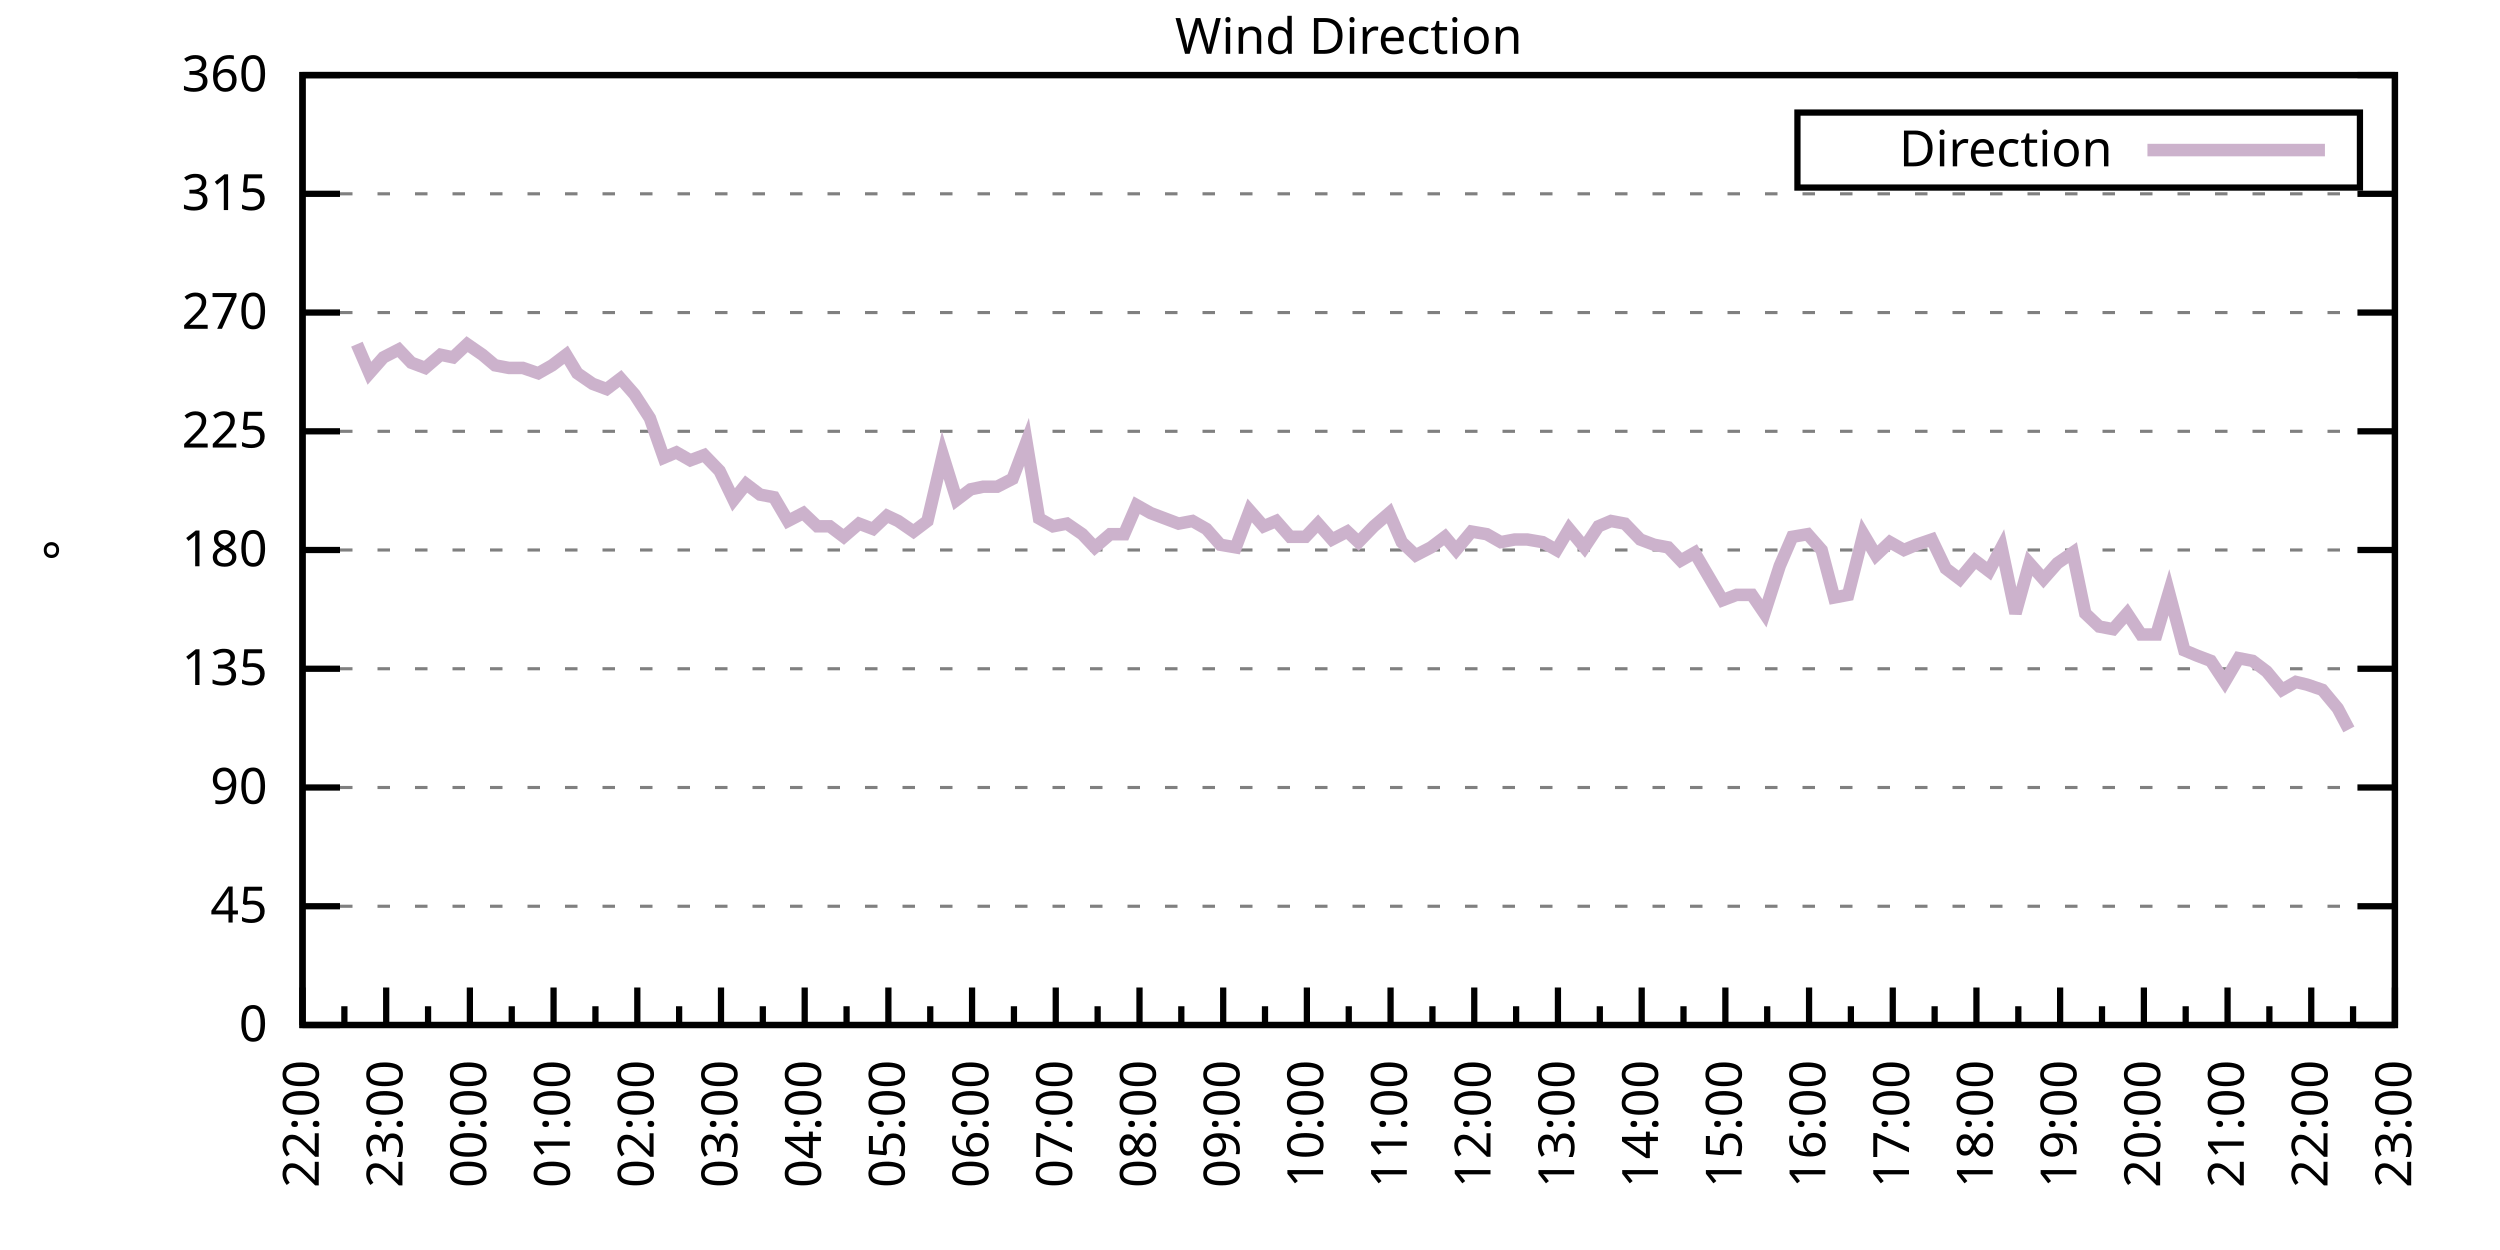
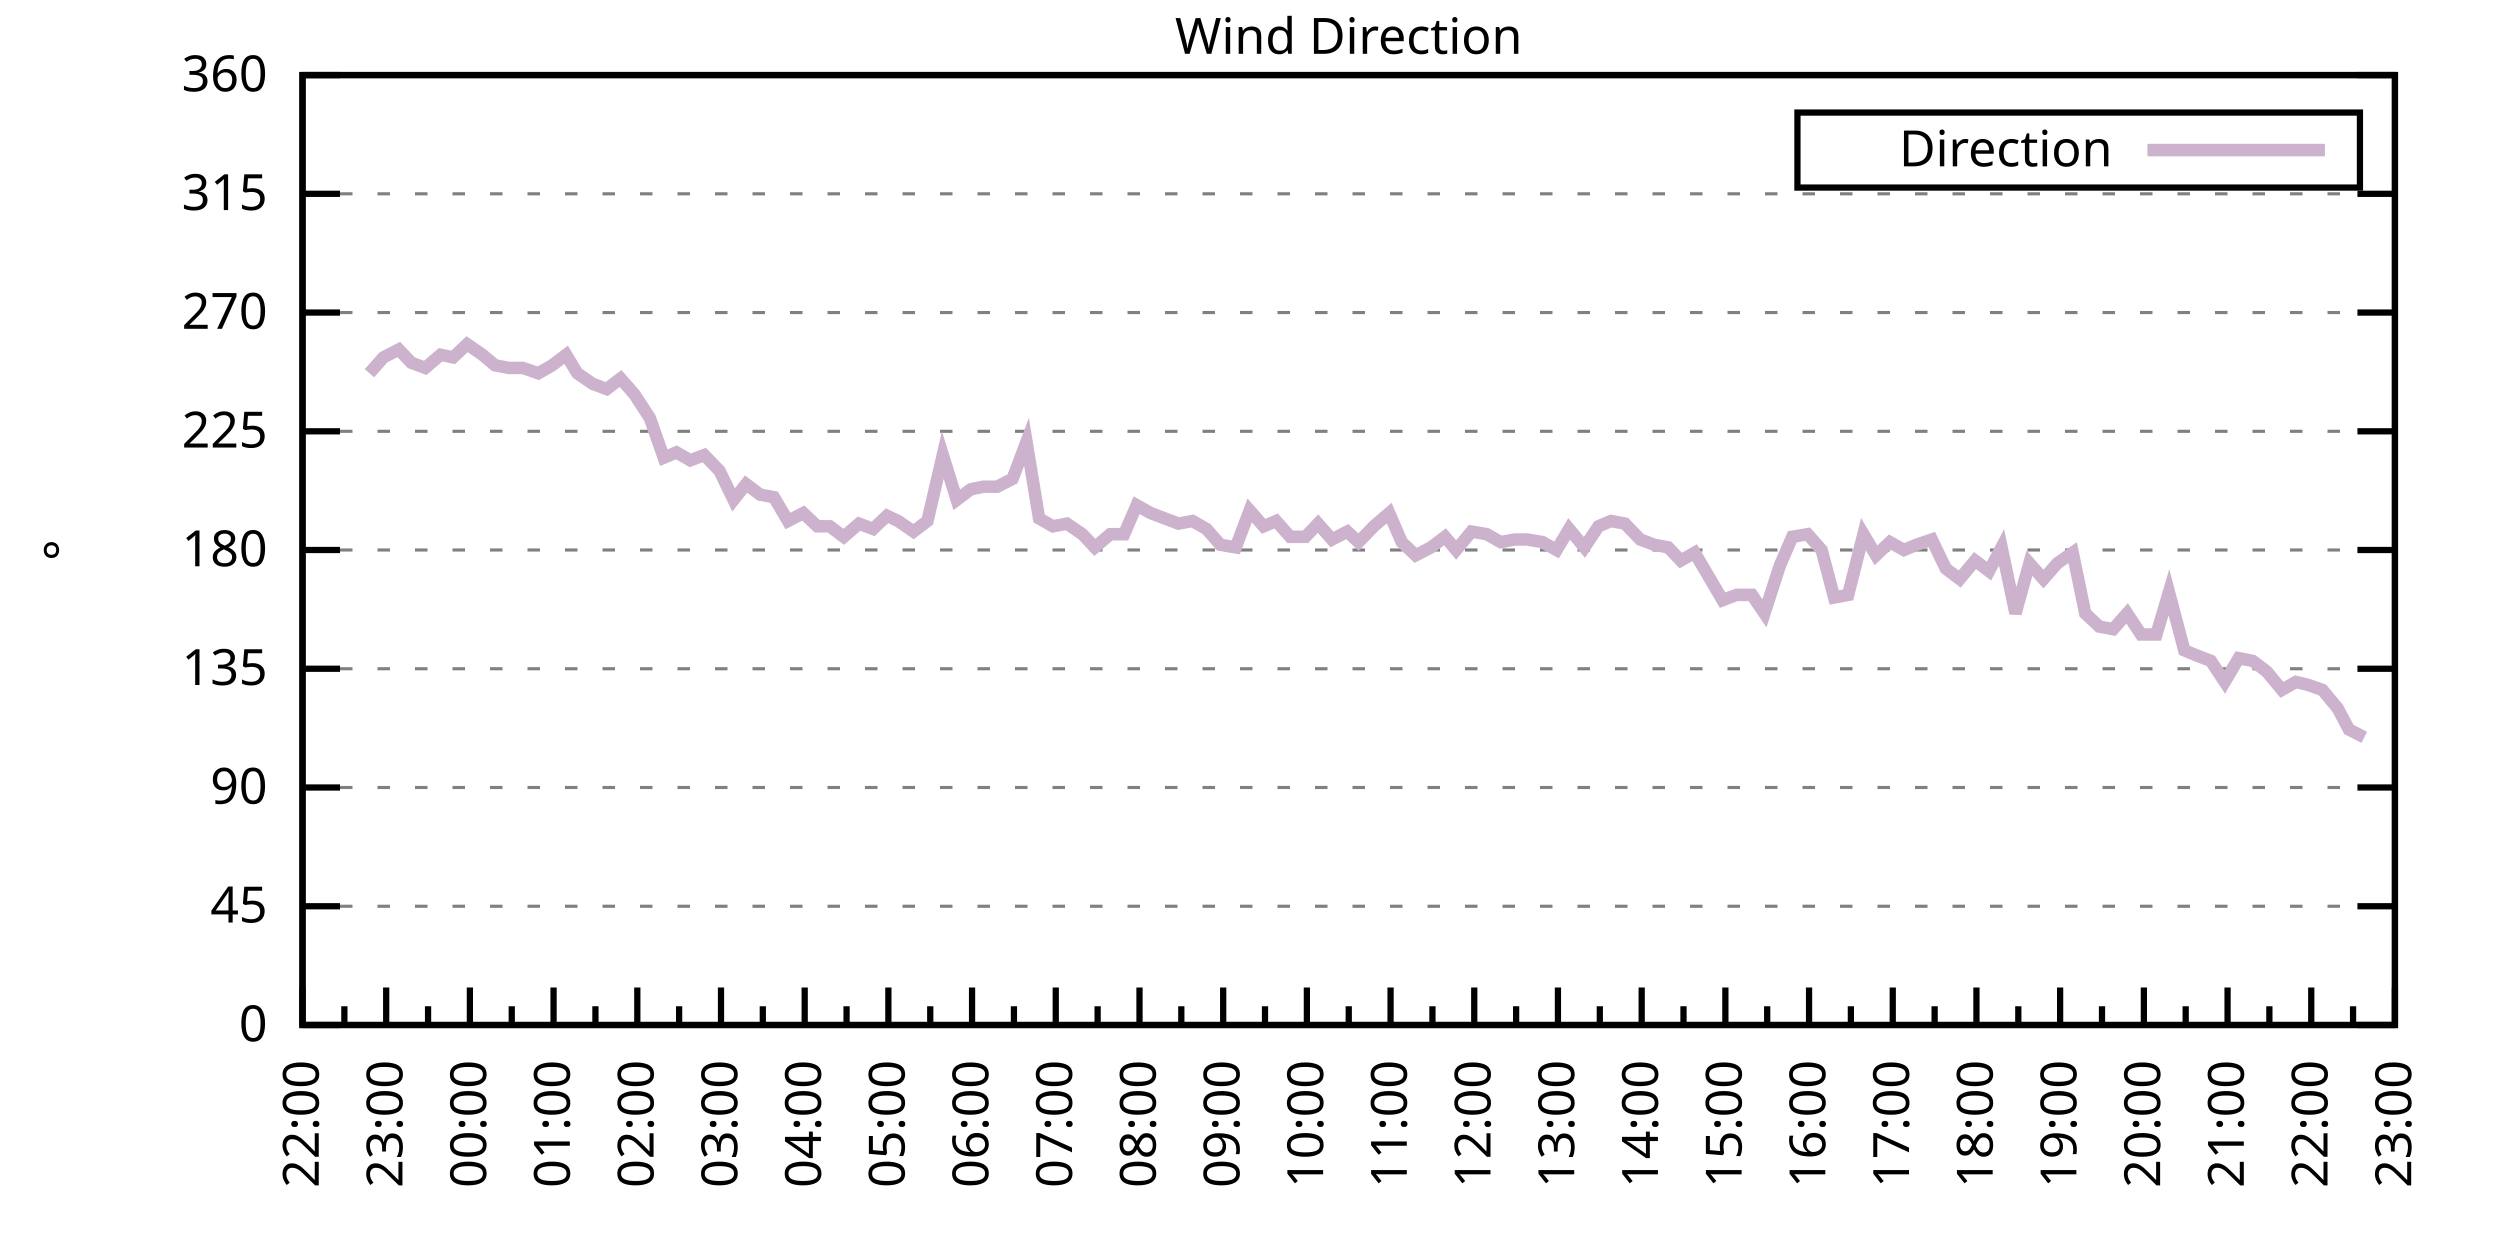
<svg xmlns="http://www.w3.org/2000/svg" xmlns:xlink="http://www.w3.org/1999/xlink" width="400" height="200" viewBox="0 0 400 200">
  <g id="gnuplot_canvas">
    <rect x="0" y="0" width="400" height="200" fill="none" />
    <defs>
      <circle id="gpDot" r="0.5" stroke-width="0.5" stroke="currentColor" />
      <path id="gpPt0" stroke-width="0.333" stroke="currentColor" d="M-1,0 h2 M0,-1 v2" />
      <path id="gpPt1" stroke-width="0.333" stroke="currentColor" d="M-1,-1 L1,1 M1,-1 L-1,1" />
      <path id="gpPt2" stroke-width="0.333" stroke="currentColor" d="M-1,0 L1,0 M0,-1 L0,1 M-1,-1 L1,1 M-1,1 L1,-1" />
      <rect id="gpPt3" stroke-width="0.333" stroke="currentColor" x="-1" y="-1" width="2" height="2" />
      <rect id="gpPt4" stroke-width="0.333" stroke="currentColor" fill="currentColor" x="-1" y="-1" width="2" height="2" />
      <circle id="gpPt5" stroke-width="0.333" stroke="currentColor" cx="0" cy="0" r="1" />
      <use xlink:href="#gpPt5" id="gpPt6" fill="currentColor" stroke="none" />
      <path id="gpPt7" stroke-width="0.333" stroke="currentColor" d="M0,-1.33 L-1.33,0.67 L1.33,0.67 z" />
      <use xlink:href="#gpPt7" id="gpPt8" fill="currentColor" stroke="none" />
      <use xlink:href="#gpPt7" id="gpPt9" stroke="currentColor" transform="rotate(180)" />
      <use xlink:href="#gpPt9" id="gpPt10" fill="currentColor" stroke="none" />
      <use xlink:href="#gpPt3" id="gpPt11" stroke="currentColor" transform="rotate(45)" />
      <use xlink:href="#gpPt11" id="gpPt12" fill="currentColor" stroke="none" />
      <path id="gpPt13" stroke-width="0.333" stroke="currentColor" d="M0,1.330 L1.265,0.411 L0.782,-1.067 L-0.782,-1.076 L-1.265,0.411 z" />
      <use xlink:href="#gpPt13" id="gpPt14" fill="currentColor" stroke="none" />
      <filter id="textbox" filterUnits="objectBoundingBox" x="0" y="0" height="1" width="1">
        <feFlood flood-color="white" flood-opacity="1" result="bgnd" />
        <feComposite in="SourceGraphic" in2="bgnd" operator="atop" />
      </filter>
      <filter id="greybox" filterUnits="objectBoundingBox" x="0" y="0" height="1" width="1">
        <feFlood flood-color="lightgrey" flood-opacity="1" result="grey" />
        <feComposite in="SourceGraphic" in2="grey" operator="atop" />
      </filter>
    </defs>
    <g fill="none" color="white" stroke="currentColor" stroke-width="1.00" stroke-linecap="butt" stroke-linejoin="miter">
</g>
    <g fill="none" color="black" stroke="currentColor" stroke-width="1.00" stroke-linecap="butt" stroke-linejoin="miter">
      <g stroke="none" shape-rendering="crispEdges">
        <polygon fill="rgb(255, 255, 255)" points="48.40,164.00 383.18,164.00 383.18,12.02 48.40,12.02 " />
      </g>
    </g>
    <g fill="none" color="black" stroke="currentColor" stroke-width="1.00" stroke-linecap="butt" stroke-linejoin="miter">
</g>
    <g fill="none" color="black" stroke="black" stroke-width="0.50" stroke-linecap="butt" stroke-linejoin="miter">
</g>
    <g fill="none" color="gray" stroke="currentColor" stroke-width="0.50" stroke-linecap="butt" stroke-linejoin="miter">
      <path stroke="gray" stroke-dasharray="2,4" class="gridline" d="M48.40,164.00 L383.19,164.00  " />
    </g>
    <g fill="none" color="gray" stroke="gray" stroke-width="1.00" stroke-linecap="butt" stroke-linejoin="miter">
</g>
    <g fill="none" color="black" stroke="currentColor" stroke-width="1.00" stroke-linecap="butt" stroke-linejoin="miter">
      <path stroke="black" d="M48.40,164.00 L54.40,164.00 M383.19,164.00 L377.19,164.00  " />
      <g transform="translate(42.80,166.60)" stroke="none" fill="black" font-family="Sans" font-size="8.00" text-anchor="end">
        <text>
          <tspan font-family="Sans"> 0</tspan>
        </text>
      </g>
    </g>
    <g fill="none" color="black" stroke="currentColor" stroke-width="1.00" stroke-linecap="butt" stroke-linejoin="miter">
</g>
    <g fill="none" color="black" stroke="black" stroke-width="0.50" stroke-linecap="butt" stroke-linejoin="miter">
</g>
    <g fill="none" color="gray" stroke="currentColor" stroke-width="0.50" stroke-linecap="butt" stroke-linejoin="miter">
      <path stroke="gray" stroke-dasharray="2,4" class="gridline" d="M48.40,145.00 L383.19,145.00  " />
    </g>
    <g fill="none" color="gray" stroke="gray" stroke-width="1.00" stroke-linecap="butt" stroke-linejoin="miter">
</g>
    <g fill="none" color="black" stroke="currentColor" stroke-width="1.00" stroke-linecap="butt" stroke-linejoin="miter">
      <path stroke="black" d="M48.40,145.00 L54.40,145.00 M383.19,145.00 L377.19,145.00  " />
      <g transform="translate(42.80,147.60)" stroke="none" fill="black" font-family="Sans" font-size="8.00" text-anchor="end">
        <text>
          <tspan font-family="Sans"> 45</tspan>
        </text>
      </g>
    </g>
    <g fill="none" color="black" stroke="currentColor" stroke-width="1.00" stroke-linecap="butt" stroke-linejoin="miter">
</g>
    <g fill="none" color="black" stroke="black" stroke-width="0.50" stroke-linecap="butt" stroke-linejoin="miter">
</g>
    <g fill="none" color="gray" stroke="currentColor" stroke-width="0.50" stroke-linecap="butt" stroke-linejoin="miter">
      <path stroke="gray" stroke-dasharray="2,4" class="gridline" d="M48.40,126.00 L383.19,126.00  " />
    </g>
    <g fill="none" color="gray" stroke="gray" stroke-width="1.00" stroke-linecap="butt" stroke-linejoin="miter">
</g>
    <g fill="none" color="black" stroke="currentColor" stroke-width="1.00" stroke-linecap="butt" stroke-linejoin="miter">
      <path stroke="black" d="M48.40,126.00 L54.40,126.00 M383.19,126.00 L377.19,126.00  " />
      <g transform="translate(42.80,128.60)" stroke="none" fill="black" font-family="Sans" font-size="8.00" text-anchor="end">
        <text>
          <tspan font-family="Sans"> 90</tspan>
        </text>
      </g>
    </g>
    <g fill="none" color="black" stroke="currentColor" stroke-width="1.00" stroke-linecap="butt" stroke-linejoin="miter">
</g>
    <g fill="none" color="black" stroke="black" stroke-width="0.50" stroke-linecap="butt" stroke-linejoin="miter">
</g>
    <g fill="none" color="gray" stroke="currentColor" stroke-width="0.50" stroke-linecap="butt" stroke-linejoin="miter">
      <path stroke="gray" stroke-dasharray="2,4" class="gridline" d="M48.40,107.00 L383.19,107.00  " />
    </g>
    <g fill="none" color="gray" stroke="gray" stroke-width="1.00" stroke-linecap="butt" stroke-linejoin="miter">
</g>
    <g fill="none" color="black" stroke="currentColor" stroke-width="1.00" stroke-linecap="butt" stroke-linejoin="miter">
      <path stroke="black" d="M48.40,107.00 L54.40,107.00 M383.19,107.00 L377.19,107.00  " />
      <g transform="translate(42.80,109.60)" stroke="none" fill="black" font-family="Sans" font-size="8.00" text-anchor="end">
        <text>
          <tspan font-family="Sans"> 135</tspan>
        </text>
      </g>
    </g>
    <g fill="none" color="black" stroke="currentColor" stroke-width="1.00" stroke-linecap="butt" stroke-linejoin="miter">
</g>
    <g fill="none" color="black" stroke="black" stroke-width="0.50" stroke-linecap="butt" stroke-linejoin="miter">
</g>
    <g fill="none" color="gray" stroke="currentColor" stroke-width="0.50" stroke-linecap="butt" stroke-linejoin="miter">
      <path stroke="gray" stroke-dasharray="2,4" class="gridline" d="M48.40,88.00 L383.19,88.00  " />
    </g>
    <g fill="none" color="gray" stroke="gray" stroke-width="1.00" stroke-linecap="butt" stroke-linejoin="miter">
</g>
    <g fill="none" color="black" stroke="currentColor" stroke-width="1.00" stroke-linecap="butt" stroke-linejoin="miter">
      <path stroke="black" d="M48.40,88.00 L54.40,88.00 M383.19,88.00 L377.19,88.00  " />
      <g transform="translate(42.80,90.60)" stroke="none" fill="black" font-family="Sans" font-size="8.00" text-anchor="end">
        <text>
          <tspan font-family="Sans"> 180</tspan>
        </text>
      </g>
    </g>
    <g fill="none" color="black" stroke="currentColor" stroke-width="1.00" stroke-linecap="butt" stroke-linejoin="miter">
</g>
    <g fill="none" color="black" stroke="black" stroke-width="0.50" stroke-linecap="butt" stroke-linejoin="miter">
</g>
    <g fill="none" color="gray" stroke="currentColor" stroke-width="0.50" stroke-linecap="butt" stroke-linejoin="miter">
      <path stroke="gray" stroke-dasharray="2,4" class="gridline" d="M48.40,69.01 L383.19,69.01  " />
    </g>
    <g fill="none" color="gray" stroke="gray" stroke-width="1.00" stroke-linecap="butt" stroke-linejoin="miter">
</g>
    <g fill="none" color="black" stroke="currentColor" stroke-width="1.00" stroke-linecap="butt" stroke-linejoin="miter">
      <path stroke="black" d="M48.40,69.01 L54.40,69.01 M383.19,69.01 L377.19,69.01  " />
      <g transform="translate(42.80,71.61)" stroke="none" fill="black" font-family="Sans" font-size="8.00" text-anchor="end">
        <text>
          <tspan font-family="Sans"> 225</tspan>
        </text>
      </g>
    </g>
    <g fill="none" color="black" stroke="currentColor" stroke-width="1.00" stroke-linecap="butt" stroke-linejoin="miter">
</g>
    <g fill="none" color="black" stroke="black" stroke-width="0.50" stroke-linecap="butt" stroke-linejoin="miter">
</g>
    <g fill="none" color="gray" stroke="currentColor" stroke-width="0.50" stroke-linecap="butt" stroke-linejoin="miter">
      <path stroke="gray" stroke-dasharray="2,4" class="gridline" d="M48.40,50.01 L383.19,50.01  " />
    </g>
    <g fill="none" color="gray" stroke="gray" stroke-width="1.00" stroke-linecap="butt" stroke-linejoin="miter">
</g>
    <g fill="none" color="black" stroke="currentColor" stroke-width="1.00" stroke-linecap="butt" stroke-linejoin="miter">
      <path stroke="black" d="M48.40,50.01 L54.40,50.01 M383.19,50.01 L377.19,50.01  " />
      <g transform="translate(42.80,52.61)" stroke="none" fill="black" font-family="Sans" font-size="8.00" text-anchor="end">
        <text>
          <tspan font-family="Sans"> 270</tspan>
        </text>
      </g>
    </g>
    <g fill="none" color="black" stroke="currentColor" stroke-width="1.00" stroke-linecap="butt" stroke-linejoin="miter">
</g>
    <g fill="none" color="black" stroke="black" stroke-width="0.50" stroke-linecap="butt" stroke-linejoin="miter">
</g>
    <g fill="none" color="gray" stroke="currentColor" stroke-width="0.50" stroke-linecap="butt" stroke-linejoin="miter">
      <path stroke="gray" stroke-dasharray="2,4" class="gridline" d="M48.40,31.01 L383.19,31.01  " />
    </g>
    <g fill="none" color="gray" stroke="gray" stroke-width="1.00" stroke-linecap="butt" stroke-linejoin="miter">
</g>
    <g fill="none" color="black" stroke="currentColor" stroke-width="1.00" stroke-linecap="butt" stroke-linejoin="miter">
      <path stroke="black" d="M48.40,31.01 L54.40,31.01 M383.19,31.01 L377.19,31.01  " />
      <g transform="translate(42.80,33.61)" stroke="none" fill="black" font-family="Sans" font-size="8.00" text-anchor="end">
        <text>
          <tspan font-family="Sans"> 315</tspan>
        </text>
      </g>
    </g>
    <g fill="none" color="black" stroke="currentColor" stroke-width="1.00" stroke-linecap="butt" stroke-linejoin="miter">
</g>
    <g fill="none" color="black" stroke="black" stroke-width="0.50" stroke-linecap="butt" stroke-linejoin="miter">
</g>
    <g fill="none" color="gray" stroke="currentColor" stroke-width="0.50" stroke-linecap="butt" stroke-linejoin="miter">
      <path stroke="gray" stroke-dasharray="2,4" class="gridline" d="M48.40,12.01 L383.19,12.01  " />
    </g>
    <g fill="none" color="gray" stroke="gray" stroke-width="1.00" stroke-linecap="butt" stroke-linejoin="miter">
</g>
    <g fill="none" color="black" stroke="currentColor" stroke-width="1.00" stroke-linecap="butt" stroke-linejoin="miter">
      <path stroke="black" d="M48.40,12.01 L54.40,12.01 M383.19,12.01 L377.19,12.01  " />
      <g transform="translate(42.80,14.61)" stroke="none" fill="black" font-family="Sans" font-size="8.00" text-anchor="end">
        <text>
          <tspan font-family="Sans"> 360</tspan>
        </text>
      </g>
    </g>
    <g fill="none" color="black" stroke="currentColor" stroke-width="1.00" stroke-linecap="butt" stroke-linejoin="miter">
      <path stroke="black" d="M48.40,164.00 L48.40,158.00  " />
      <g transform="translate(51.00,169.60) rotate(270)" stroke="none" fill="black" font-family="Sans" font-size="8.00" text-anchor="end">
        <text>
          <tspan font-family="Sans">22:00</tspan>
        </text>
      </g>
    </g>
    <g fill="none" color="black" stroke="currentColor" stroke-width="1.00" stroke-linecap="butt" stroke-linejoin="miter">
      <path stroke="black" d="M55.10,164.00 L55.10,161.00 M61.79,164.00 L61.79,158.00  " />
      <g transform="translate(64.39,169.60) rotate(270)" stroke="none" fill="black" font-family="Sans" font-size="8.00" text-anchor="end">
        <text>
          <tspan font-family="Sans">23:00</tspan>
        </text>
      </g>
    </g>
    <g fill="none" color="black" stroke="currentColor" stroke-width="1.00" stroke-linecap="butt" stroke-linejoin="miter">
      <path stroke="black" d="M68.49,164.00 L68.49,161.00 M75.18,164.00 L75.18,158.00  " />
      <g transform="translate(77.78,169.60) rotate(270)" stroke="none" fill="black" font-family="Sans" font-size="8.00" text-anchor="end">
        <text>
          <tspan font-family="Sans">00:00</tspan>
        </text>
      </g>
    </g>
    <g fill="none" color="black" stroke="currentColor" stroke-width="1.00" stroke-linecap="butt" stroke-linejoin="miter">
      <path stroke="black" d="M81.88,164.00 L81.88,161.00 M88.57,164.00 L88.57,158.00  " />
      <g transform="translate(91.17,169.60) rotate(270)" stroke="none" fill="black" font-family="Sans" font-size="8.00" text-anchor="end">
        <text>
          <tspan font-family="Sans">01:00</tspan>
        </text>
      </g>
    </g>
    <g fill="none" color="black" stroke="currentColor" stroke-width="1.00" stroke-linecap="butt" stroke-linejoin="miter">
      <path stroke="black" d="M95.27,164.00 L95.27,161.00 M101.97,164.00 L101.97,158.00  " />
      <g transform="translate(104.57,169.60) rotate(270)" stroke="none" fill="black" font-family="Sans" font-size="8.00" text-anchor="end">
        <text>
          <tspan font-family="Sans">02:00</tspan>
        </text>
      </g>
    </g>
    <g fill="none" color="black" stroke="currentColor" stroke-width="1.00" stroke-linecap="butt" stroke-linejoin="miter">
      <path stroke="black" d="M108.66,164.00 L108.66,161.00 M115.36,164.00 L115.36,158.00  " />
      <g transform="translate(117.96,169.60) rotate(270)" stroke="none" fill="black" font-family="Sans" font-size="8.00" text-anchor="end">
        <text>
          <tspan font-family="Sans">03:00</tspan>
        </text>
      </g>
    </g>
    <g fill="none" color="black" stroke="currentColor" stroke-width="1.00" stroke-linecap="butt" stroke-linejoin="miter">
      <path stroke="black" d="M122.05,164.00 L122.05,161.00 M128.75,164.00 L128.75,158.00  " />
      <g transform="translate(131.35,169.60) rotate(270)" stroke="none" fill="black" font-family="Sans" font-size="8.00" text-anchor="end">
        <text>
          <tspan font-family="Sans">04:00</tspan>
        </text>
      </g>
    </g>
    <g fill="none" color="black" stroke="currentColor" stroke-width="1.00" stroke-linecap="butt" stroke-linejoin="miter">
      <path stroke="black" d="M135.45,164.00 L135.45,161.00 M142.14,164.00 L142.14,158.00  " />
      <g transform="translate(144.74,169.60) rotate(270)" stroke="none" fill="black" font-family="Sans" font-size="8.00" text-anchor="end">
        <text>
          <tspan font-family="Sans">05:00</tspan>
        </text>
      </g>
    </g>
    <g fill="none" color="black" stroke="currentColor" stroke-width="1.00" stroke-linecap="butt" stroke-linejoin="miter">
      <path stroke="black" d="M148.84,164.00 L148.84,161.00 M155.53,164.00 L155.53,158.00  " />
      <g transform="translate(158.13,169.60) rotate(270)" stroke="none" fill="black" font-family="Sans" font-size="8.00" text-anchor="end">
        <text>
          <tspan font-family="Sans">06:00</tspan>
        </text>
      </g>
    </g>
    <g fill="none" color="black" stroke="currentColor" stroke-width="1.00" stroke-linecap="butt" stroke-linejoin="miter">
      <path stroke="black" d="M162.23,164.00 L162.23,161.00 M168.92,164.00 L168.92,158.00  " />
      <g transform="translate(171.52,169.60) rotate(270)" stroke="none" fill="black" font-family="Sans" font-size="8.00" text-anchor="end">
        <text>
          <tspan font-family="Sans">07:00</tspan>
        </text>
      </g>
    </g>
    <g fill="none" color="black" stroke="currentColor" stroke-width="1.00" stroke-linecap="butt" stroke-linejoin="miter">
      <path stroke="black" d="M175.62,164.00 L175.62,161.00 M182.32,164.00 L182.32,158.00  " />
      <g transform="translate(184.92,169.60) rotate(270)" stroke="none" fill="black" font-family="Sans" font-size="8.00" text-anchor="end">
        <text>
          <tspan font-family="Sans">08:00</tspan>
        </text>
      </g>
    </g>
    <g fill="none" color="black" stroke="currentColor" stroke-width="1.00" stroke-linecap="butt" stroke-linejoin="miter">
      <path stroke="black" d="M189.01,164.00 L189.01,161.00 M195.71,164.00 L195.71,158.00  " />
      <g transform="translate(198.31,169.60) rotate(270)" stroke="none" fill="black" font-family="Sans" font-size="8.00" text-anchor="end">
        <text>
          <tspan font-family="Sans">09:00</tspan>
        </text>
      </g>
    </g>
    <g fill="none" color="black" stroke="currentColor" stroke-width="1.00" stroke-linecap="butt" stroke-linejoin="miter">
      <path stroke="black" d="M202.40,164.00 L202.40,161.00 M209.10,164.00 L209.10,158.00  " />
      <g transform="translate(211.70,169.60) rotate(270)" stroke="none" fill="black" font-family="Sans" font-size="8.00" text-anchor="end">
        <text>
          <tspan font-family="Sans">10:00</tspan>
        </text>
      </g>
    </g>
    <g fill="none" color="black" stroke="currentColor" stroke-width="1.00" stroke-linecap="butt" stroke-linejoin="miter">
      <path stroke="black" d="M215.80,164.00 L215.80,161.00 M222.49,164.00 L222.49,158.00  " />
      <g transform="translate(225.09,169.60) rotate(270)" stroke="none" fill="black" font-family="Sans" font-size="8.00" text-anchor="end">
        <text>
          <tspan font-family="Sans">11:00</tspan>
        </text>
      </g>
    </g>
    <g fill="none" color="black" stroke="currentColor" stroke-width="1.00" stroke-linecap="butt" stroke-linejoin="miter">
      <path stroke="black" d="M229.19,164.00 L229.19,161.00 M235.88,164.00 L235.88,158.00  " />
      <g transform="translate(238.48,169.60) rotate(270)" stroke="none" fill="black" font-family="Sans" font-size="8.00" text-anchor="end">
        <text>
          <tspan font-family="Sans">12:00</tspan>
        </text>
      </g>
    </g>
    <g fill="none" color="black" stroke="currentColor" stroke-width="1.00" stroke-linecap="butt" stroke-linejoin="miter">
      <path stroke="black" d="M242.58,164.00 L242.58,161.00 M249.27,164.00 L249.27,158.00  " />
      <g transform="translate(251.87,169.60) rotate(270)" stroke="none" fill="black" font-family="Sans" font-size="8.00" text-anchor="end">
        <text>
          <tspan font-family="Sans">13:00</tspan>
        </text>
      </g>
    </g>
    <g fill="none" color="black" stroke="currentColor" stroke-width="1.00" stroke-linecap="butt" stroke-linejoin="miter">
      <path stroke="black" d="M255.97,164.00 L255.97,161.00 M262.67,164.00 L262.67,158.00  " />
      <g transform="translate(265.27,169.60) rotate(270)" stroke="none" fill="black" font-family="Sans" font-size="8.00" text-anchor="end">
        <text>
          <tspan font-family="Sans">14:00</tspan>
        </text>
      </g>
    </g>
    <g fill="none" color="black" stroke="currentColor" stroke-width="1.00" stroke-linecap="butt" stroke-linejoin="miter">
      <path stroke="black" d="M269.36,164.00 L269.36,161.00 M276.06,164.00 L276.06,158.00  " />
      <g transform="translate(278.66,169.60) rotate(270)" stroke="none" fill="black" font-family="Sans" font-size="8.00" text-anchor="end">
        <text>
          <tspan font-family="Sans">15:00</tspan>
        </text>
      </g>
    </g>
    <g fill="none" color="black" stroke="currentColor" stroke-width="1.00" stroke-linecap="butt" stroke-linejoin="miter">
      <path stroke="black" d="M282.75,164.00 L282.75,161.00 M289.45,164.00 L289.45,158.00  " />
      <g transform="translate(292.05,169.60) rotate(270)" stroke="none" fill="black" font-family="Sans" font-size="8.00" text-anchor="end">
        <text>
          <tspan font-family="Sans">16:00</tspan>
        </text>
      </g>
    </g>
    <g fill="none" color="black" stroke="currentColor" stroke-width="1.00" stroke-linecap="butt" stroke-linejoin="miter">
      <path stroke="black" d="M296.14,164.00 L296.14,161.00 M302.84,164.00 L302.84,158.00  " />
      <g transform="translate(305.44,169.60) rotate(270)" stroke="none" fill="black" font-family="Sans" font-size="8.00" text-anchor="end">
        <text>
          <tspan font-family="Sans">17:00</tspan>
        </text>
      </g>
    </g>
    <g fill="none" color="black" stroke="currentColor" stroke-width="1.00" stroke-linecap="butt" stroke-linejoin="miter">
      <path stroke="black" d="M309.54,164.00 L309.54,161.00 M316.23,164.00 L316.23,158.00  " />
      <g transform="translate(318.83,169.60) rotate(270)" stroke="none" fill="black" font-family="Sans" font-size="8.00" text-anchor="end">
        <text>
          <tspan font-family="Sans">18:00</tspan>
        </text>
      </g>
    </g>
    <g fill="none" color="black" stroke="currentColor" stroke-width="1.00" stroke-linecap="butt" stroke-linejoin="miter">
      <path stroke="black" d="M322.93,164.00 L322.93,161.00 M329.62,164.00 L329.62,158.00  " />
      <g transform="translate(332.22,169.60) rotate(270)" stroke="none" fill="black" font-family="Sans" font-size="8.00" text-anchor="end">
        <text>
          <tspan font-family="Sans">19:00</tspan>
        </text>
      </g>
    </g>
    <g fill="none" color="black" stroke="currentColor" stroke-width="1.00" stroke-linecap="butt" stroke-linejoin="miter">
      <path stroke="black" d="M336.32,164.00 L336.32,161.00 M343.02,164.00 L343.02,158.00  " />
      <g transform="translate(345.62,169.60) rotate(270)" stroke="none" fill="black" font-family="Sans" font-size="8.00" text-anchor="end">
        <text>
          <tspan font-family="Sans">20:00</tspan>
        </text>
      </g>
    </g>
    <g fill="none" color="black" stroke="currentColor" stroke-width="1.00" stroke-linecap="butt" stroke-linejoin="miter">
      <path stroke="black" d="M349.71,164.00 L349.71,161.00 M356.41,164.00 L356.41,158.00  " />
      <g transform="translate(359.01,169.60) rotate(270)" stroke="none" fill="black" font-family="Sans" font-size="8.00" text-anchor="end">
        <text>
          <tspan font-family="Sans">21:00</tspan>
        </text>
      </g>
    </g>
    <g fill="none" color="black" stroke="currentColor" stroke-width="1.00" stroke-linecap="butt" stroke-linejoin="miter">
      <path stroke="black" d="M363.10,164.00 L363.10,161.00 M369.80,164.00 L369.80,158.00  " />
      <g transform="translate(372.40,169.60) rotate(270)" stroke="none" fill="black" font-family="Sans" font-size="8.00" text-anchor="end">
        <text>
          <tspan font-family="Sans">22:00</tspan>
        </text>
      </g>
    </g>
    <g fill="none" color="black" stroke="currentColor" stroke-width="1.00" stroke-linecap="butt" stroke-linejoin="miter">
      <path stroke="black" d="M376.49,164.00 L376.49,161.00 M383.19,164.00 L383.19,158.00  " />
      <g transform="translate(385.79,169.60) rotate(270)" stroke="none" fill="black" font-family="Sans" font-size="8.00" text-anchor="end">
        <text>
          <tspan font-family="Sans">23:00</tspan>
        </text>
      </g>
    </g>
    <g fill="none" color="black" stroke="currentColor" stroke-width="1.00" stroke-linecap="butt" stroke-linejoin="miter">
</g>
    <g fill="none" color="black" stroke="currentColor" stroke-width="1.00" stroke-linecap="butt" stroke-linejoin="miter">
      <path stroke="black" d="M48.40,12.01 L48.40,164.00 L383.19,164.00 L383.19,12.01 L48.40,12.01 Z  " />
    </g>
    <g fill="none" color="black" stroke="currentColor" stroke-width="1.00" stroke-linecap="butt" stroke-linejoin="miter">
      <g transform="translate(12.80,88.01) rotate(270)" stroke="none" fill="black" font-family="Sans" font-size="8.00" text-anchor="middle">
        <text>
          <tspan font-family="Sans">°</tspan>
        </text>
      </g>
    </g>
    <g fill="none" color="black" stroke="currentColor" stroke-width="1.00" stroke-linecap="butt" stroke-linejoin="miter">
</g>
    <g fill="none" color="black" stroke="currentColor" stroke-width="1.00" stroke-linecap="butt" stroke-linejoin="miter">
      <path stroke="black" d="M287.59,30.01 L287.59,18.01 L377.59,18.01 L377.59,30.01 L287.59,30.01 Z  " />
    </g>
    <g id="Wind_direction_plot_1">
      <g fill="none" color="white" stroke="black" stroke-width="2.00" stroke-linecap="butt" stroke-linejoin="miter">
</g>
      <g fill="none" color="black" stroke="currentColor" stroke-width="2.00" stroke-linecap="butt" stroke-linejoin="miter">
        <g transform="translate(337.99,26.61)" stroke="none" fill="black" font-family="Sans" font-size="8.00" text-anchor="end">
          <text>
            <tspan font-family="Sans">Direction</tspan>
          </text>
        </g>
      </g>
      <g fill="none" color="black" stroke="currentColor" stroke-width="2.00" stroke-linecap="butt" stroke-linejoin="miter">
-         <path stroke="rgb(204, 178, 204)" d="M343.59,24.01 L371.99,24.01 M57.10,55.07 L59.11,59.72 L61.35,57.18 L63.80,55.92 L65.81,58.03 L68.04,58.87   L70.50,56.76 L72.50,57.18 L74.74,55.07 L77.19,56.76 L79.20,58.45 L81.43,58.87 L83.66,58.87 L86.12,59.72   L88.35,58.45 L90.58,56.76 L92.37,59.72 L94.82,61.41 L97.06,62.25 L99.29,60.56 L101.52,63.10 L103.98,66.90   L106.21,73.23 L108.22,72.38 L110.45,73.65 L112.68,72.81 L115.13,75.34 L117.37,79.98 L119.38,77.45 L121.61,79.14   L123.84,79.56 L126.07,83.36 L128.53,82.09 L130.76,84.21 L132.77,84.21 L135.00,85.89 L137.45,83.78 L139.69,84.63   L141.92,82.52 L143.70,83.36 L146.16,85.05 L148.39,83.36 L150.85,72.81 L153.08,79.98 L155.31,78.29 L157.32,77.87   L159.55,77.87 L162.01,76.61 L164.24,70.70 L166.25,82.94 L168.48,84.21 L170.71,83.78 L173.17,85.47 L175.17,87.58   L177.63,85.47 L179.86,85.47 L181.87,80.83 L184.10,82.09 L188.57,83.78 L190.80,83.36 L193.03,84.63 L195.26,87.16   L197.72,87.58 L199.95,81.67 L202.18,84.21 L204.19,83.36 L206.42,85.89 L208.88,85.89 L210.88,83.78 L213.12,86.32   L215.57,85.05 L217.36,86.74 L219.81,84.21 L222.27,82.09 L224.28,86.74 L226.51,88.85 L228.96,87.58 L231.20,85.89   L232.98,88.00 L235.44,85.05 L237.89,85.47 L240.12,86.74 L242.36,86.32 L244.36,86.32 L246.82,86.74 L249.05,88.00   L251.06,84.63 L253.51,87.58 L255.75,84.21 L257.76,83.36 L259.99,83.78 L262.44,86.32 L264.67,87.16 L266.91,87.58   L268.92,89.69 L271.15,88.43 L273.38,92.23 L275.61,96.03 L277.84,95.18 L280.30,95.18 L282.31,98.14 L284.76,90.54   L286.77,85.89 L289.23,85.47 L291.46,88.00 L293.47,95.60 L295.70,95.18 L298.15,85.47 L300.16,88.85 L302.39,86.74   L304.63,88.00 L306.63,87.16 L309.09,86.32 L311.32,90.96 L313.55,92.65 L316.01,89.69 L318.24,91.38 L320.25,87.58   L322.48,98.14 L324.71,90.12 L326.95,92.65 L329.18,90.12 L331.63,88.43 L333.64,98.14 L335.87,100.25 L338.10,100.67   L340.34,98.14 L342.57,101.52 L345.02,101.52 L347.03,94.76 L349.49,104.05 L351.50,104.89 L353.73,105.74 L355.96,109.11   L358.19,105.31 L360.42,105.74 L362.66,107.43 L365.11,110.38 L367.34,109.11 L369.13,109.54 L371.58,110.38 L374.04,113.34   L375.82,116.71  " />
+         <path stroke="rgb(204, 178, 204)" d="M343.59,24.01 L371.99,24.01 M59.11,59.72 L61.35,57.18 L63.80,55.92 L65.81,58.03 L68.04,58.87 L70.50,56.76   L72.50,57.18 L74.74,55.07 L77.19,56.76 L79.20,58.45 L81.43,58.87 L83.66,58.87 L86.12,59.72 L88.35,58.45   L90.58,56.76 L92.37,59.72 L94.82,61.41 L97.06,62.25 L99.29,60.56 L101.52,63.10 L103.98,66.90 L106.21,73.23   L108.22,72.38 L110.45,73.65 L112.68,72.81 L115.13,75.34 L117.37,79.98 L119.38,77.45 L121.61,79.14 L123.84,79.56   L126.07,83.36 L128.53,82.09 L130.76,84.21 L132.77,84.21 L135.00,85.89 L137.45,83.78 L139.69,84.63 L141.92,82.52   L143.70,83.36 L146.16,85.05 L148.39,83.36 L150.85,72.81 L153.08,79.98 L155.31,78.29 L157.32,77.87 L159.55,77.87   L162.01,76.61 L164.24,70.70 L166.25,82.94 L168.48,84.21 L170.71,83.78 L173.17,85.47 L175.17,87.58 L177.63,85.47   L179.86,85.47 L181.87,80.83 L184.10,82.09 L188.57,83.78 L190.80,83.36 L193.03,84.63 L195.26,87.16 L197.72,87.58   L199.95,81.67 L202.18,84.21 L204.19,83.36 L206.42,85.89 L208.88,85.89 L210.88,83.78 L213.12,86.32 L215.57,85.05   L217.36,86.74 L219.81,84.21 L222.27,82.09 L224.28,86.74 L226.51,88.85 L228.96,87.58 L231.20,85.89 L232.98,88.00   L235.44,85.05 L237.89,85.47 L240.12,86.74 L242.36,86.32 L244.36,86.32 L246.82,86.74 L249.05,88.00 L251.06,84.63   L253.51,87.58 L255.75,84.21 L257.76,83.36 L259.99,83.78 L262.44,86.32 L264.67,87.16 L266.91,87.58 L268.92,89.69   L271.15,88.43 L273.38,92.23 L275.61,96.03 L277.84,95.18 L280.30,95.18 L282.31,98.14 L284.76,90.54 L286.77,85.89   L289.23,85.47 L291.46,88.00 L293.47,95.60 L295.70,95.18 L298.15,85.47 L300.16,88.85 L302.39,86.74 L304.63,88.00   L306.63,87.16 L309.09,86.32 L311.32,90.96 L313.55,92.65 L316.01,89.69 L318.24,91.38 L320.25,87.58 L322.48,98.14   L324.71,90.12 L326.95,92.65 L329.18,90.12 L331.63,88.43 L333.64,98.14 L335.87,100.25 L338.10,100.67 L340.34,98.14   L342.57,101.52 L345.02,101.52 L347.03,94.76 L349.49,104.05 L351.50,104.89 L353.73,105.74 L355.96,109.11 L358.19,105.31   L360.42,105.74 L362.66,107.43 L365.11,110.38 L367.34,109.11 L369.13,109.54 L371.58,110.38 L374.04,113.34 L375.82,116.71   L378.28,117.98  " />
      </g>
    </g>
    <g fill="none" color="black" stroke="currentColor" stroke-width="2.00" stroke-linecap="butt" stroke-linejoin="miter">
</g>
    <g fill="none" color="black" stroke="black" stroke-width="1.00" stroke-linecap="butt" stroke-linejoin="miter">
</g>
    <g fill="none" color="black" stroke="currentColor" stroke-width="1.00" stroke-linecap="butt" stroke-linejoin="miter">
      <path stroke="black" d="M48.40,12.01 L48.40,164.00 L383.19,164.00 L383.19,12.01 L48.40,12.01 Z  " />
    </g>
    <g fill="none" color="black" stroke="currentColor" stroke-width="1.00" stroke-linecap="butt" stroke-linejoin="miter">
      <g transform="translate(215.79,8.61)" stroke="none" fill="black" font-family="Sans" font-size="8.00" text-anchor="middle">
        <text>
          <tspan font-family="Sans">Wind Direction</tspan>
        </text>
      </g>
    </g>
    <g fill="none" color="black" stroke="currentColor" stroke-width="1.00" stroke-linecap="butt" stroke-linejoin="miter">
</g>
  </g>
</svg>
